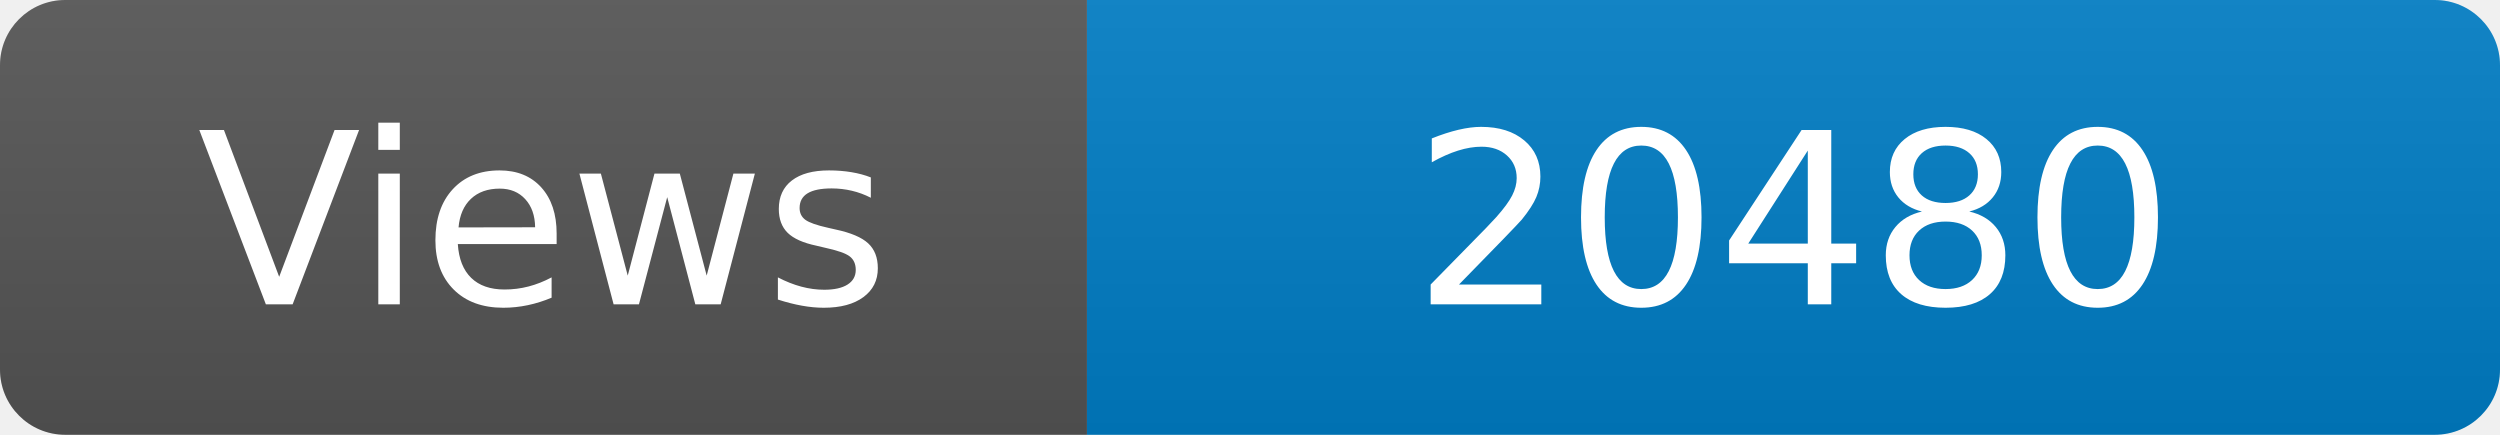
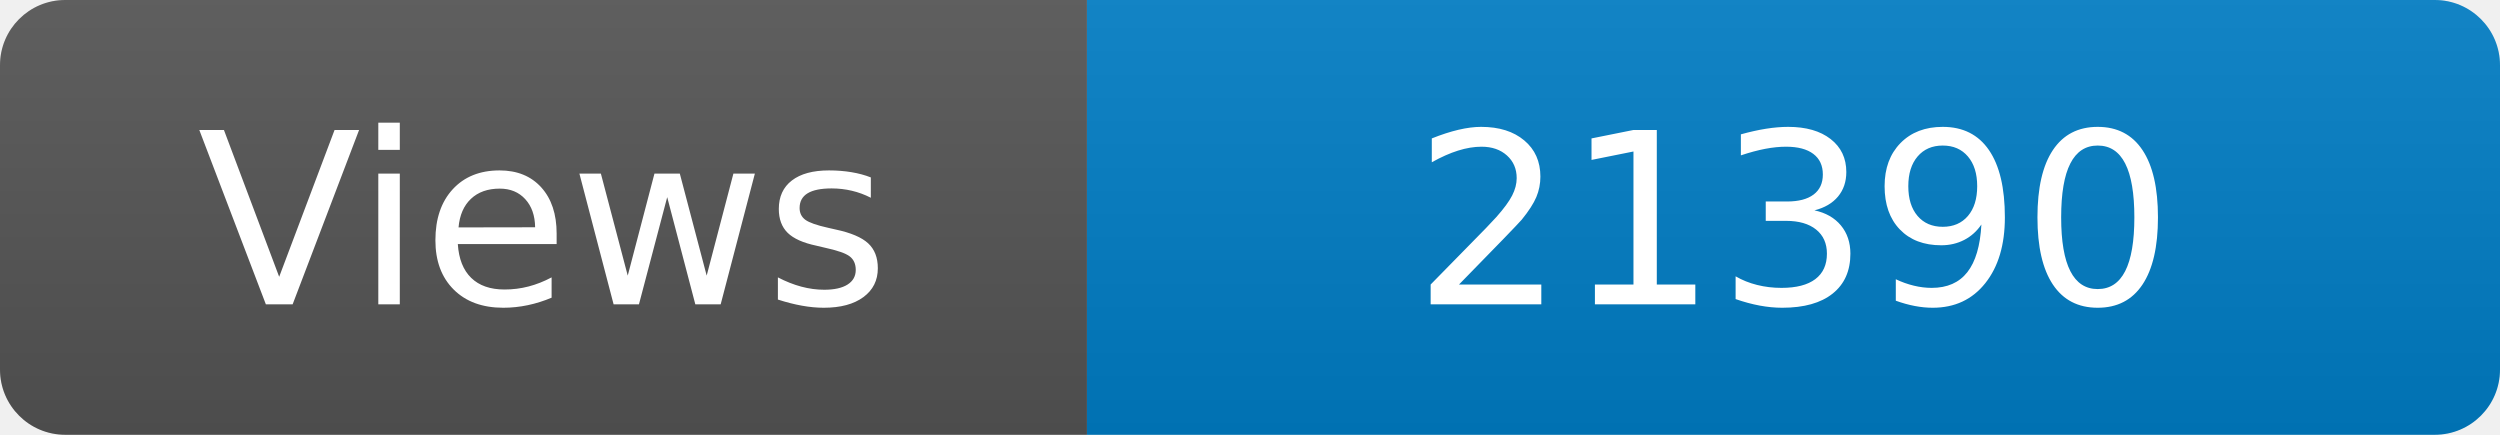
<svg xmlns="http://www.w3.org/2000/svg" width="115" height="20" role="img" aria-label="Maintained?: yes">
  <linearGradient id="s" x2="0" y2="100%">
    <stop offset="0" stop-color="#bbb" stop-opacity=".1" />
    <stop offset="1" stop-opacity=".1" />
  </linearGradient>
  <clipPath id="r">
    <rect width="115" height="20" rx="3" fill="#fff" />
  </clipPath>
  <g clip-path="url(#r)">
    <rect width="50" height="20" fill="#555" />
    <rect x="50" width="160" height="20" fill="#007ec6" />
    <rect width="115" height="20" fill="url(#s)" />
  </g>
  <g fill="#fff" text-anchor="middle" font-family="Verdana,Geneva,DejaVu Sans,sans-serif" font-size="110">
    <text x="250" y="140" transform="scale(.1)" fill="#fff">Views</text>
-     <text x="825" y="140" transform="scale(.1)" fill="#fff">20480</text>
+     <text x="825" y="140" transform="scale(.1)" fill="#fff">21390</text>
  </g>
</svg>
